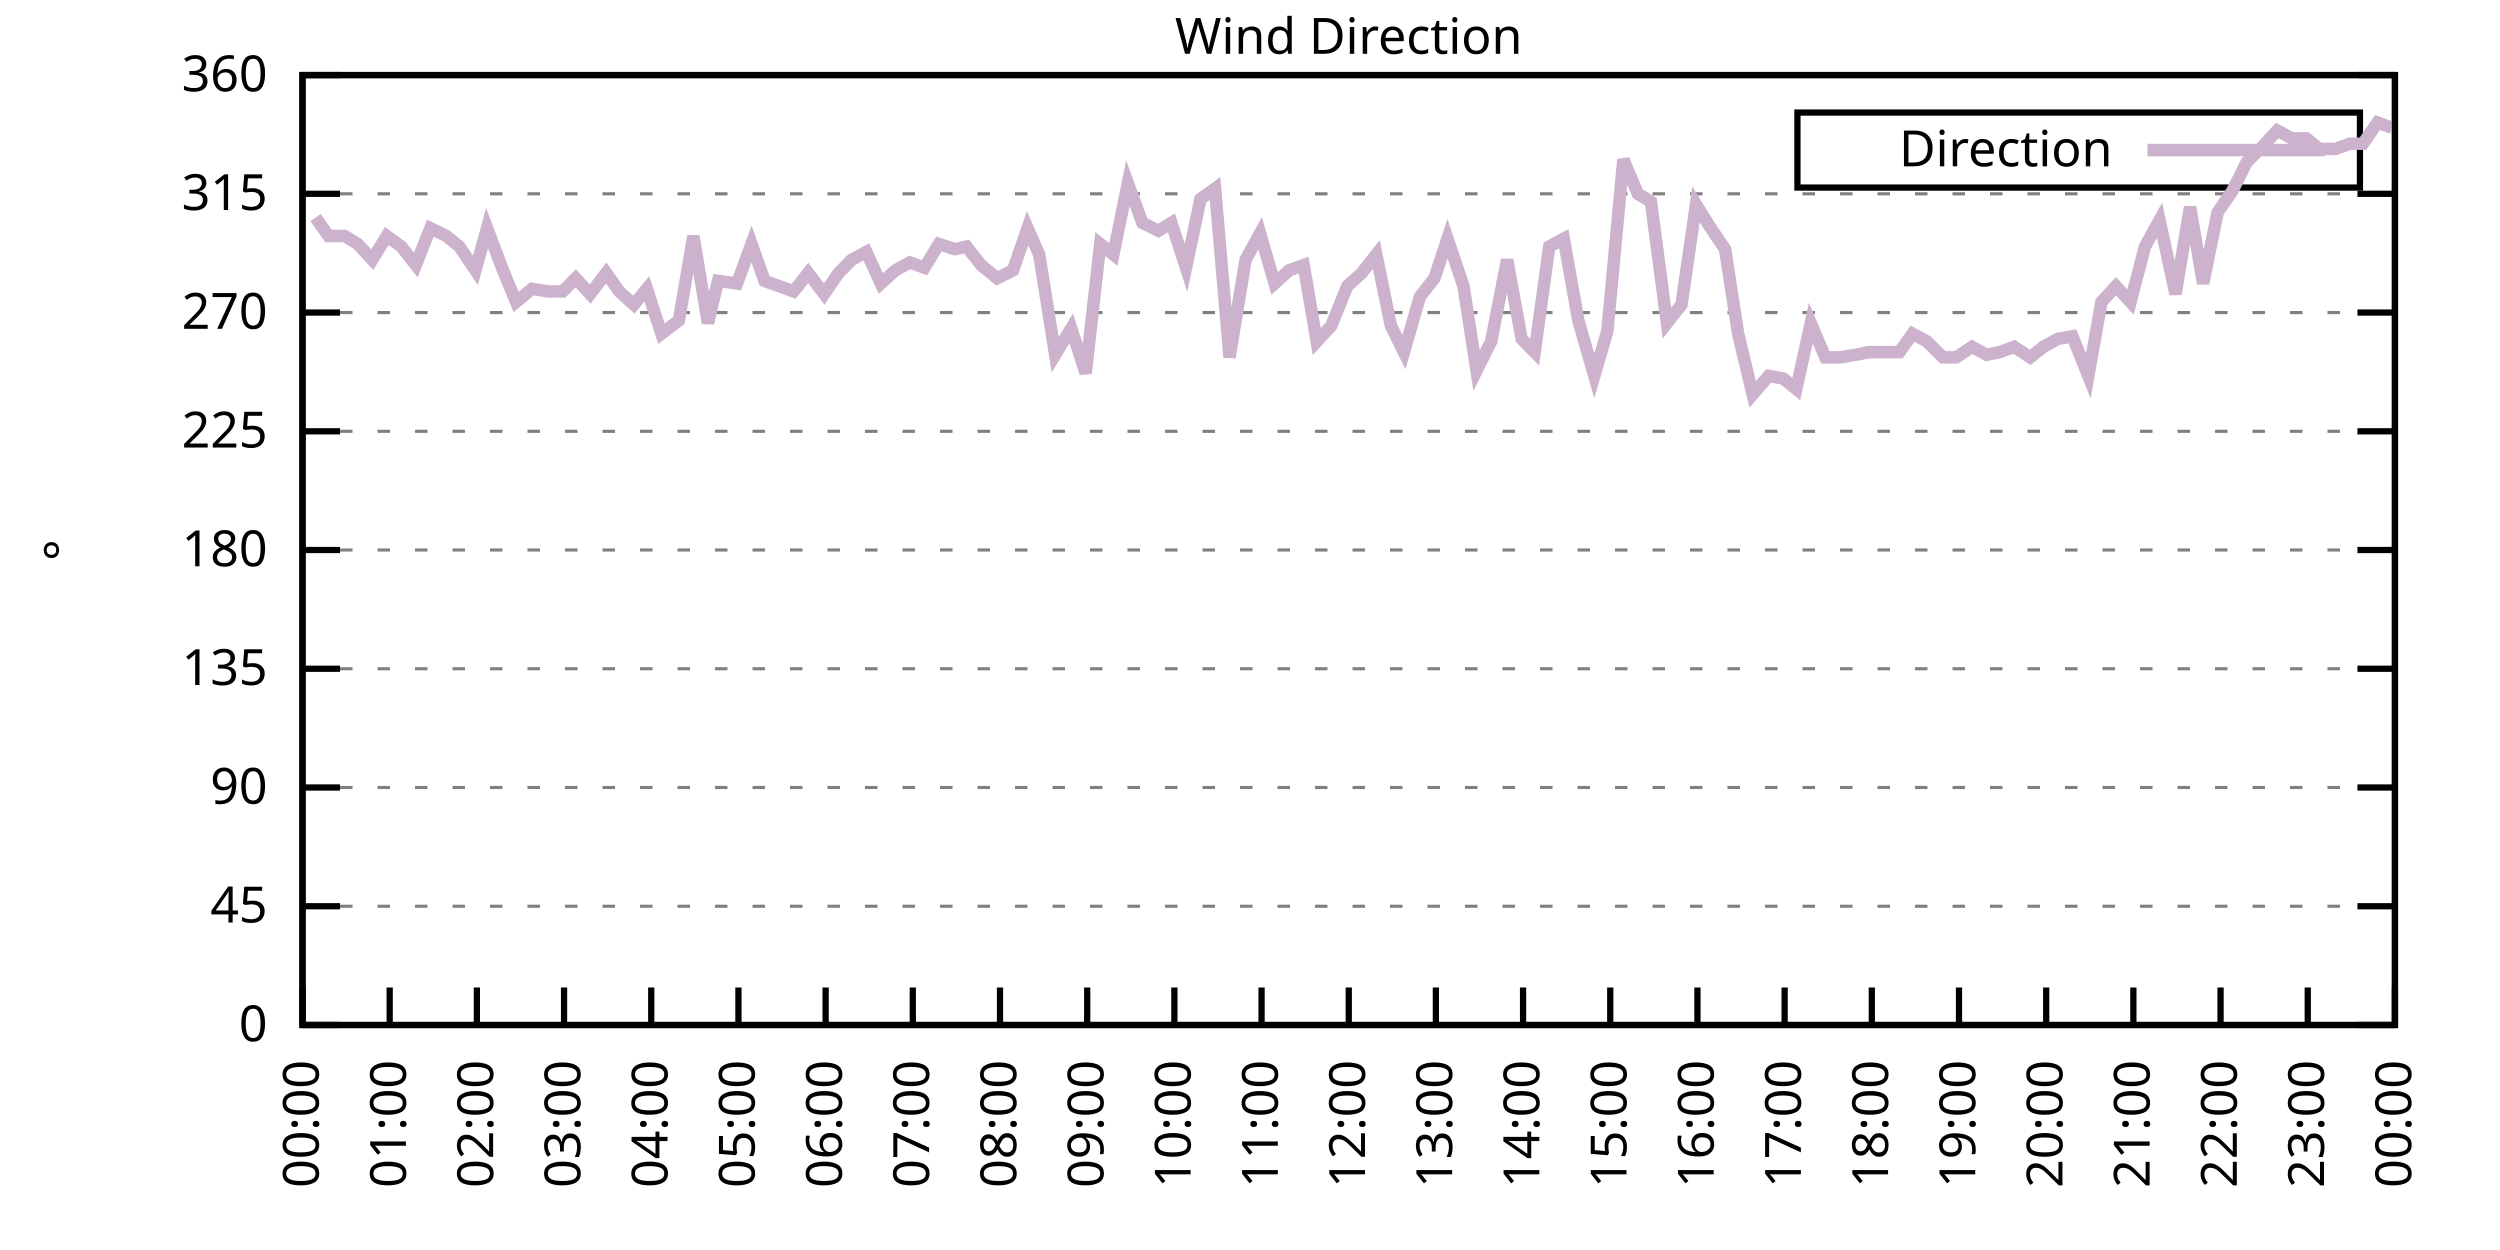
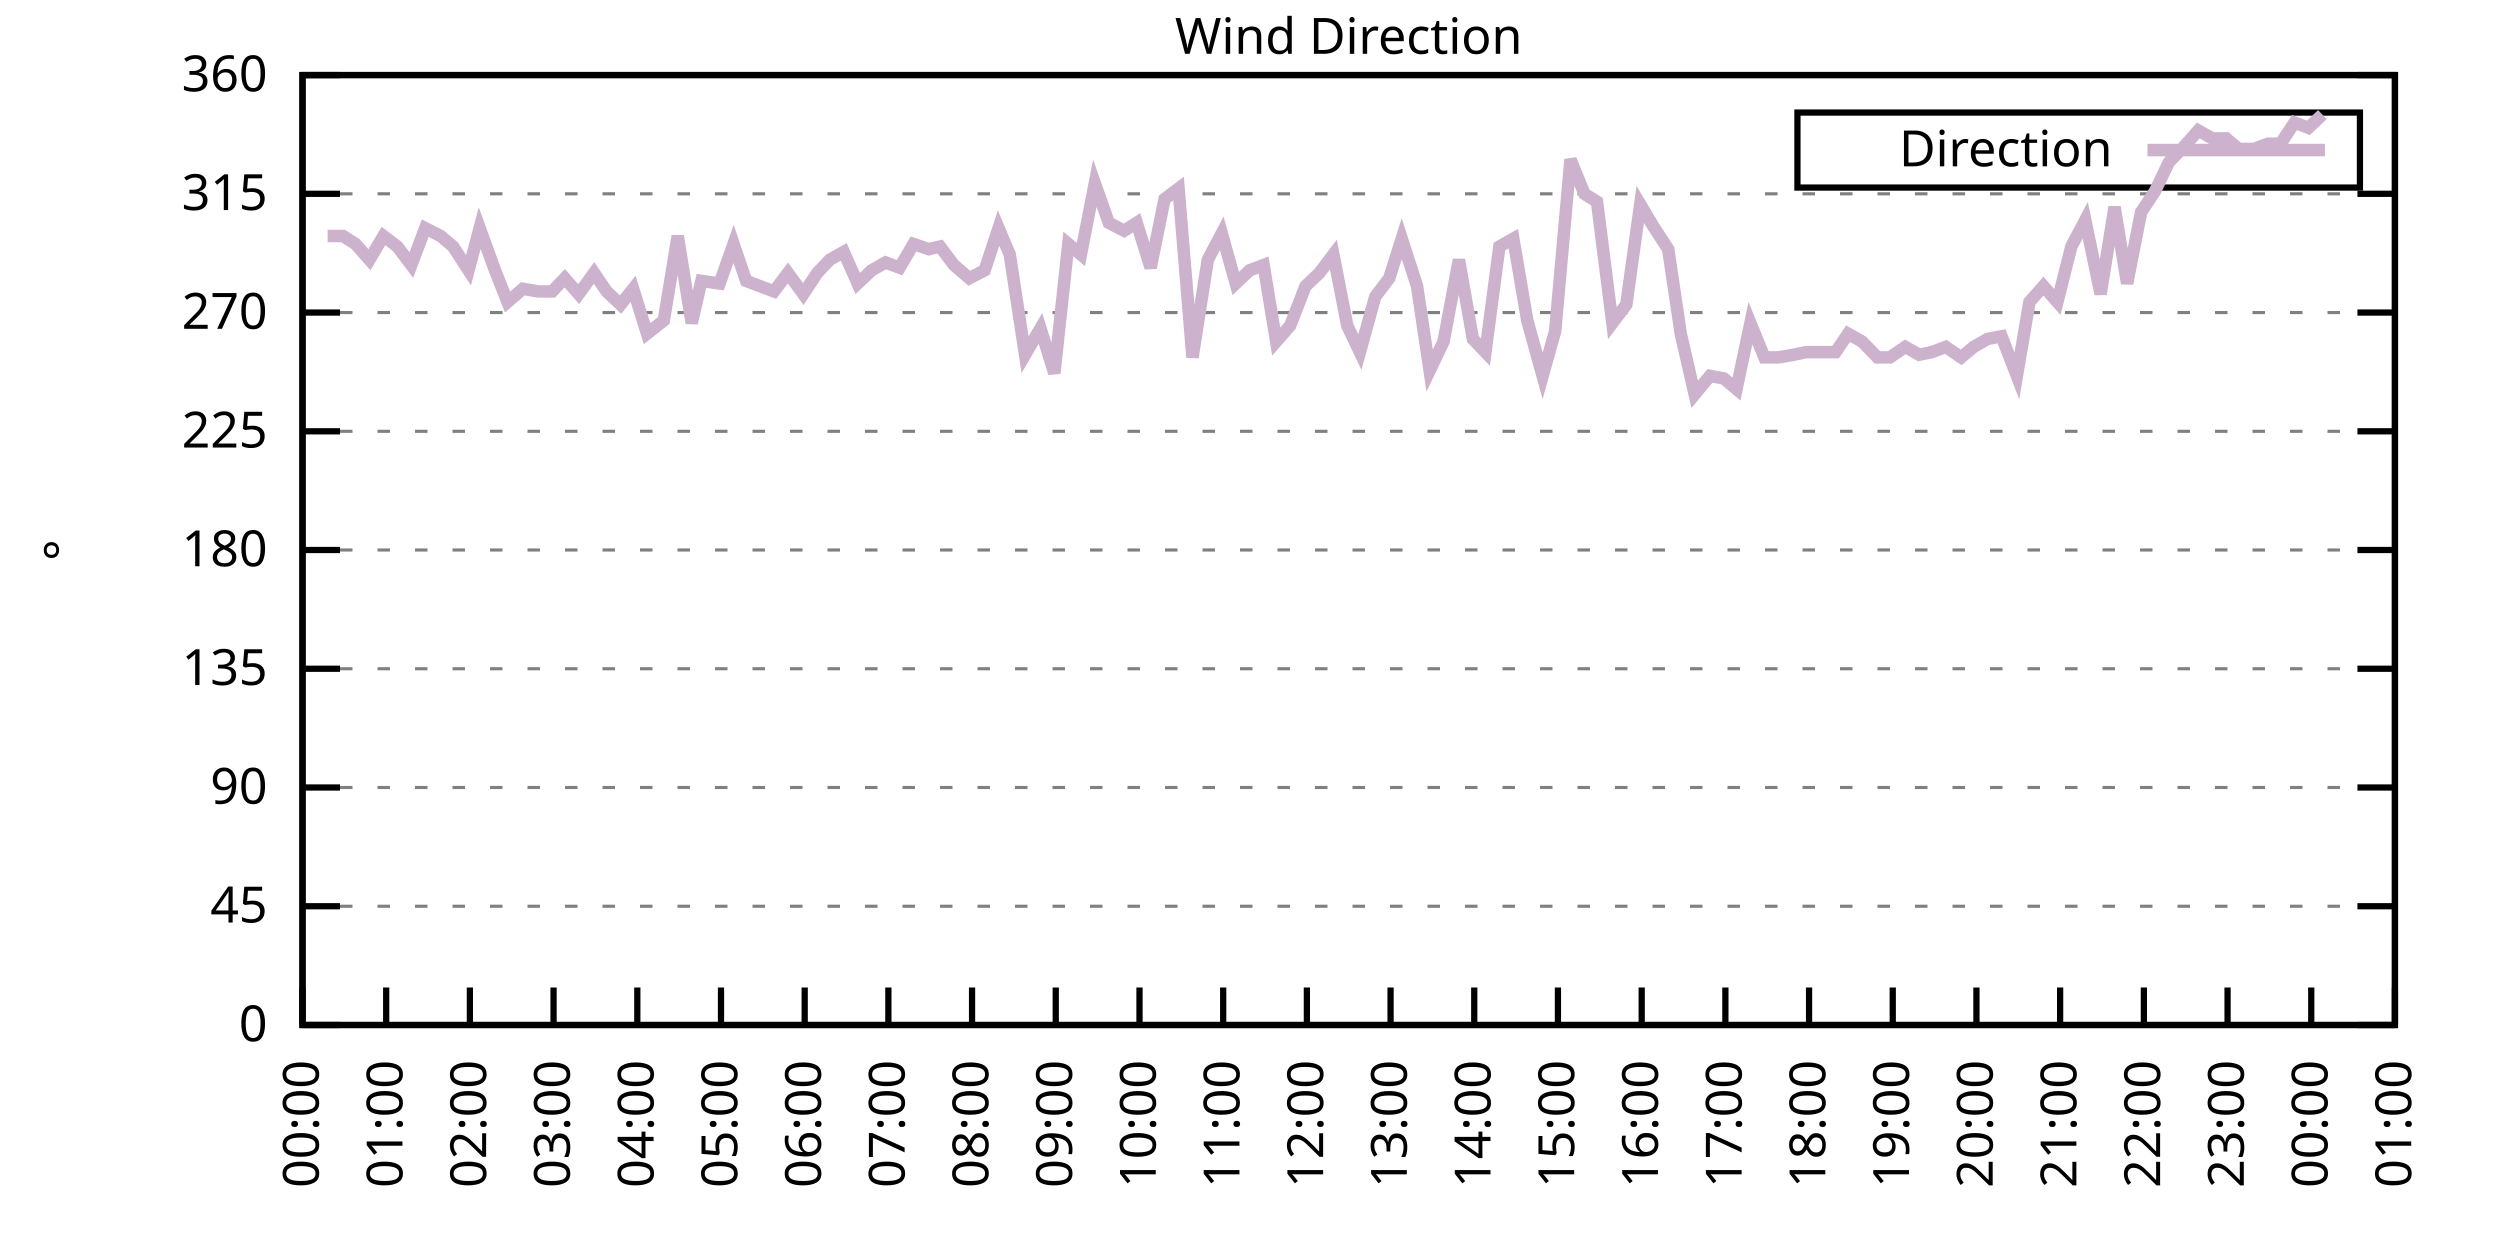
<svg xmlns="http://www.w3.org/2000/svg" xmlns:xlink="http://www.w3.org/1999/xlink" width="400" height="200" viewBox="0 0 400 200">
  <g id="gnuplot_canvas">
    <rect x="0" y="0" width="400" height="200" fill="none" />
    <defs>
      <circle id="gpDot" r="0.5" stroke-width="0.5" stroke="currentColor" />
      <path id="gpPt0" stroke-width="0.333" stroke="currentColor" d="M-1,0 h2 M0,-1 v2" />
      <path id="gpPt1" stroke-width="0.333" stroke="currentColor" d="M-1,-1 L1,1 M1,-1 L-1,1" />
      <path id="gpPt2" stroke-width="0.333" stroke="currentColor" d="M-1,0 L1,0 M0,-1 L0,1 M-1,-1 L1,1 M-1,1 L1,-1" />
      <rect id="gpPt3" stroke-width="0.333" stroke="currentColor" x="-1" y="-1" width="2" height="2" />
      <rect id="gpPt4" stroke-width="0.333" stroke="currentColor" fill="currentColor" x="-1" y="-1" width="2" height="2" />
      <circle id="gpPt5" stroke-width="0.333" stroke="currentColor" cx="0" cy="0" r="1" />
      <use xlink:href="#gpPt5" id="gpPt6" fill="currentColor" stroke="none" />
      <path id="gpPt7" stroke-width="0.333" stroke="currentColor" d="M0,-1.33 L-1.33,0.67 L1.33,0.67 z" />
      <use xlink:href="#gpPt7" id="gpPt8" fill="currentColor" stroke="none" />
      <use xlink:href="#gpPt7" id="gpPt9" stroke="currentColor" transform="rotate(180)" />
      <use xlink:href="#gpPt9" id="gpPt10" fill="currentColor" stroke="none" />
      <use xlink:href="#gpPt3" id="gpPt11" stroke="currentColor" transform="rotate(45)" />
      <use xlink:href="#gpPt11" id="gpPt12" fill="currentColor" stroke="none" />
      <path id="gpPt13" stroke-width="0.333" stroke="currentColor" d="M0,1.330 L1.265,0.411 L0.782,-1.067 L-0.782,-1.076 L-1.265,0.411 z" />
      <use xlink:href="#gpPt13" id="gpPt14" fill="currentColor" stroke="none" />
      <filter id="textbox" filterUnits="objectBoundingBox" x="0" y="0" height="1" width="1">
        <feFlood flood-color="white" flood-opacity="1" result="bgnd" />
        <feComposite in="SourceGraphic" in2="bgnd" operator="atop" />
      </filter>
      <filter id="greybox" filterUnits="objectBoundingBox" x="0" y="0" height="1" width="1">
        <feFlood flood-color="lightgrey" flood-opacity="1" result="grey" />
        <feComposite in="SourceGraphic" in2="grey" operator="atop" />
      </filter>
    </defs>
    <g fill="none" color="white" stroke="currentColor" stroke-width="1.00" stroke-linecap="butt" stroke-linejoin="miter">
</g>
    <g fill="none" color="black" stroke="currentColor" stroke-width="1.00" stroke-linecap="butt" stroke-linejoin="miter">
      <g stroke="none" shape-rendering="crispEdges">
        <polygon fill="rgb(255, 255, 255)" points="48.40,164.00 383.18,164.00 383.18,12.02 48.40,12.02 " />
      </g>
    </g>
    <g fill="none" color="black" stroke="currentColor" stroke-width="1.00" stroke-linecap="butt" stroke-linejoin="miter">
</g>
    <g fill="none" color="black" stroke="black" stroke-width="0.50" stroke-linecap="butt" stroke-linejoin="miter">
</g>
    <g fill="none" color="gray" stroke="currentColor" stroke-width="0.50" stroke-linecap="butt" stroke-linejoin="miter">
      <path stroke="gray" stroke-dasharray="2,4" class="gridline" d="M48.40,164.00 L383.19,164.00  " />
    </g>
    <g fill="none" color="gray" stroke="gray" stroke-width="1.00" stroke-linecap="butt" stroke-linejoin="miter">
</g>
    <g fill="none" color="black" stroke="currentColor" stroke-width="1.00" stroke-linecap="butt" stroke-linejoin="miter">
      <path stroke="black" d="M48.40,164.00 L54.40,164.00 M383.19,164.00 L377.19,164.00  " />
      <g transform="translate(42.80,166.60)" stroke="none" fill="black" font-family="Sans" font-size="8.00" text-anchor="end">
        <text>
          <tspan font-family="Sans"> 0</tspan>
        </text>
      </g>
    </g>
    <g fill="none" color="black" stroke="currentColor" stroke-width="1.00" stroke-linecap="butt" stroke-linejoin="miter">
</g>
    <g fill="none" color="black" stroke="black" stroke-width="0.50" stroke-linecap="butt" stroke-linejoin="miter">
</g>
    <g fill="none" color="gray" stroke="currentColor" stroke-width="0.50" stroke-linecap="butt" stroke-linejoin="miter">
      <path stroke="gray" stroke-dasharray="2,4" class="gridline" d="M48.40,145.00 L383.19,145.00  " />
    </g>
    <g fill="none" color="gray" stroke="gray" stroke-width="1.00" stroke-linecap="butt" stroke-linejoin="miter">
</g>
    <g fill="none" color="black" stroke="currentColor" stroke-width="1.00" stroke-linecap="butt" stroke-linejoin="miter">
      <path stroke="black" d="M48.40,145.00 L54.40,145.00 M383.19,145.00 L377.19,145.00  " />
      <g transform="translate(42.80,147.60)" stroke="none" fill="black" font-family="Sans" font-size="8.00" text-anchor="end">
        <text>
          <tspan font-family="Sans"> 45</tspan>
        </text>
      </g>
    </g>
    <g fill="none" color="black" stroke="currentColor" stroke-width="1.00" stroke-linecap="butt" stroke-linejoin="miter">
</g>
    <g fill="none" color="black" stroke="black" stroke-width="0.50" stroke-linecap="butt" stroke-linejoin="miter">
</g>
    <g fill="none" color="gray" stroke="currentColor" stroke-width="0.50" stroke-linecap="butt" stroke-linejoin="miter">
      <path stroke="gray" stroke-dasharray="2,4" class="gridline" d="M48.40,126.00 L383.19,126.00  " />
    </g>
    <g fill="none" color="gray" stroke="gray" stroke-width="1.00" stroke-linecap="butt" stroke-linejoin="miter">
</g>
    <g fill="none" color="black" stroke="currentColor" stroke-width="1.00" stroke-linecap="butt" stroke-linejoin="miter">
      <path stroke="black" d="M48.40,126.00 L54.40,126.00 M383.19,126.00 L377.19,126.00  " />
      <g transform="translate(42.80,128.60)" stroke="none" fill="black" font-family="Sans" font-size="8.00" text-anchor="end">
        <text>
          <tspan font-family="Sans"> 90</tspan>
        </text>
      </g>
    </g>
    <g fill="none" color="black" stroke="currentColor" stroke-width="1.00" stroke-linecap="butt" stroke-linejoin="miter">
</g>
    <g fill="none" color="black" stroke="black" stroke-width="0.50" stroke-linecap="butt" stroke-linejoin="miter">
</g>
    <g fill="none" color="gray" stroke="currentColor" stroke-width="0.50" stroke-linecap="butt" stroke-linejoin="miter">
      <path stroke="gray" stroke-dasharray="2,4" class="gridline" d="M48.40,107.00 L383.19,107.00  " />
    </g>
    <g fill="none" color="gray" stroke="gray" stroke-width="1.00" stroke-linecap="butt" stroke-linejoin="miter">
</g>
    <g fill="none" color="black" stroke="currentColor" stroke-width="1.00" stroke-linecap="butt" stroke-linejoin="miter">
      <path stroke="black" d="M48.40,107.00 L54.40,107.00 M383.19,107.00 L377.19,107.00  " />
      <g transform="translate(42.80,109.60)" stroke="none" fill="black" font-family="Sans" font-size="8.00" text-anchor="end">
        <text>
          <tspan font-family="Sans"> 135</tspan>
        </text>
      </g>
    </g>
    <g fill="none" color="black" stroke="currentColor" stroke-width="1.00" stroke-linecap="butt" stroke-linejoin="miter">
</g>
    <g fill="none" color="black" stroke="black" stroke-width="0.50" stroke-linecap="butt" stroke-linejoin="miter">
</g>
    <g fill="none" color="gray" stroke="currentColor" stroke-width="0.50" stroke-linecap="butt" stroke-linejoin="miter">
      <path stroke="gray" stroke-dasharray="2,4" class="gridline" d="M48.40,88.00 L383.19,88.00  " />
    </g>
    <g fill="none" color="gray" stroke="gray" stroke-width="1.00" stroke-linecap="butt" stroke-linejoin="miter">
</g>
    <g fill="none" color="black" stroke="currentColor" stroke-width="1.00" stroke-linecap="butt" stroke-linejoin="miter">
      <path stroke="black" d="M48.40,88.00 L54.40,88.00 M383.19,88.00 L377.19,88.00  " />
      <g transform="translate(42.80,90.60)" stroke="none" fill="black" font-family="Sans" font-size="8.00" text-anchor="end">
        <text>
          <tspan font-family="Sans"> 180</tspan>
        </text>
      </g>
    </g>
    <g fill="none" color="black" stroke="currentColor" stroke-width="1.00" stroke-linecap="butt" stroke-linejoin="miter">
</g>
    <g fill="none" color="black" stroke="black" stroke-width="0.50" stroke-linecap="butt" stroke-linejoin="miter">
</g>
    <g fill="none" color="gray" stroke="currentColor" stroke-width="0.50" stroke-linecap="butt" stroke-linejoin="miter">
      <path stroke="gray" stroke-dasharray="2,4" class="gridline" d="M48.40,69.01 L383.19,69.01  " />
    </g>
    <g fill="none" color="gray" stroke="gray" stroke-width="1.00" stroke-linecap="butt" stroke-linejoin="miter">
</g>
    <g fill="none" color="black" stroke="currentColor" stroke-width="1.00" stroke-linecap="butt" stroke-linejoin="miter">
      <path stroke="black" d="M48.40,69.01 L54.40,69.01 M383.19,69.01 L377.19,69.01  " />
      <g transform="translate(42.80,71.61)" stroke="none" fill="black" font-family="Sans" font-size="8.00" text-anchor="end">
        <text>
          <tspan font-family="Sans"> 225</tspan>
        </text>
      </g>
    </g>
    <g fill="none" color="black" stroke="currentColor" stroke-width="1.00" stroke-linecap="butt" stroke-linejoin="miter">
</g>
    <g fill="none" color="black" stroke="black" stroke-width="0.50" stroke-linecap="butt" stroke-linejoin="miter">
</g>
    <g fill="none" color="gray" stroke="currentColor" stroke-width="0.50" stroke-linecap="butt" stroke-linejoin="miter">
      <path stroke="gray" stroke-dasharray="2,4" class="gridline" d="M48.40,50.01 L383.19,50.01  " />
    </g>
    <g fill="none" color="gray" stroke="gray" stroke-width="1.00" stroke-linecap="butt" stroke-linejoin="miter">
</g>
    <g fill="none" color="black" stroke="currentColor" stroke-width="1.00" stroke-linecap="butt" stroke-linejoin="miter">
      <path stroke="black" d="M48.40,50.01 L54.40,50.01 M383.19,50.01 L377.19,50.01  " />
      <g transform="translate(42.80,52.61)" stroke="none" fill="black" font-family="Sans" font-size="8.00" text-anchor="end">
        <text>
          <tspan font-family="Sans"> 270</tspan>
        </text>
      </g>
    </g>
    <g fill="none" color="black" stroke="currentColor" stroke-width="1.00" stroke-linecap="butt" stroke-linejoin="miter">
</g>
    <g fill="none" color="black" stroke="black" stroke-width="0.50" stroke-linecap="butt" stroke-linejoin="miter">
</g>
    <g fill="none" color="gray" stroke="currentColor" stroke-width="0.50" stroke-linecap="butt" stroke-linejoin="miter">
      <path stroke="gray" stroke-dasharray="2,4" class="gridline" d="M48.40,31.01 L383.19,31.01  " />
    </g>
    <g fill="none" color="gray" stroke="gray" stroke-width="1.00" stroke-linecap="butt" stroke-linejoin="miter">
</g>
    <g fill="none" color="black" stroke="currentColor" stroke-width="1.00" stroke-linecap="butt" stroke-linejoin="miter">
      <path stroke="black" d="M48.40,31.01 L54.40,31.01 M383.19,31.01 L377.19,31.01  " />
      <g transform="translate(42.80,33.61)" stroke="none" fill="black" font-family="Sans" font-size="8.00" text-anchor="end">
        <text>
          <tspan font-family="Sans"> 315</tspan>
        </text>
      </g>
    </g>
    <g fill="none" color="black" stroke="currentColor" stroke-width="1.00" stroke-linecap="butt" stroke-linejoin="miter">
</g>
    <g fill="none" color="black" stroke="black" stroke-width="0.50" stroke-linecap="butt" stroke-linejoin="miter">
</g>
    <g fill="none" color="gray" stroke="currentColor" stroke-width="0.50" stroke-linecap="butt" stroke-linejoin="miter">
      <path stroke="gray" stroke-dasharray="2,4" class="gridline" d="M48.40,12.01 L383.19,12.01  " />
    </g>
    <g fill="none" color="gray" stroke="gray" stroke-width="1.00" stroke-linecap="butt" stroke-linejoin="miter">
</g>
    <g fill="none" color="black" stroke="currentColor" stroke-width="1.00" stroke-linecap="butt" stroke-linejoin="miter">
      <path stroke="black" d="M48.40,12.01 L54.40,12.01 M383.19,12.01 L377.19,12.01  " />
      <g transform="translate(42.80,14.61)" stroke="none" fill="black" font-family="Sans" font-size="8.00" text-anchor="end">
        <text>
          <tspan font-family="Sans"> 360</tspan>
        </text>
      </g>
    </g>
    <g fill="none" color="black" stroke="currentColor" stroke-width="1.00" stroke-linecap="butt" stroke-linejoin="miter">
      <path stroke="black" d="M48.40,164.00 L48.40,158.00  " />
      <g transform="translate(51.00,169.60) rotate(270.00)" stroke="none" fill="black" font-family="Sans" font-size="8.00" text-anchor="end">
        <text>
          <tspan font-family="Sans">00:00</tspan>
        </text>
      </g>
    </g>
    <g fill="none" color="black" stroke="currentColor" stroke-width="1.00" stroke-linecap="butt" stroke-linejoin="miter">
-       <path stroke="black" d="M62.35,164.00 L62.35,158.00  " />
-       <g transform="translate(64.95,169.60) rotate(270.00)" stroke="none" fill="black" font-family="Sans" font-size="8.00" text-anchor="end">
+       <path stroke="black" d="M61.79,164.00 L61.79,158.00  " />
+       <g transform="translate(64.39,169.60) rotate(270.00)" stroke="none" fill="black" font-family="Sans" font-size="8.00" text-anchor="end">
        <text>
          <tspan font-family="Sans">01:00</tspan>
        </text>
      </g>
    </g>
    <g fill="none" color="black" stroke="currentColor" stroke-width="1.00" stroke-linecap="butt" stroke-linejoin="miter">
-       <path stroke="black" d="M76.30,164.00 L76.30,158.00  " />
-       <g transform="translate(78.90,169.60) rotate(270.00)" stroke="none" fill="black" font-family="Sans" font-size="8.00" text-anchor="end">
+       <path stroke="black" d="M75.18,164.00 L75.18,158.00  " />
+       <g transform="translate(77.78,169.60) rotate(270.00)" stroke="none" fill="black" font-family="Sans" font-size="8.00" text-anchor="end">
        <text>
          <tspan font-family="Sans">02:00</tspan>
        </text>
      </g>
    </g>
    <g fill="none" color="black" stroke="currentColor" stroke-width="1.00" stroke-linecap="butt" stroke-linejoin="miter">
-       <path stroke="black" d="M90.25,164.00 L90.25,158.00  " />
-       <g transform="translate(92.85,169.60) rotate(270.00)" stroke="none" fill="black" font-family="Sans" font-size="8.00" text-anchor="end">
+       <path stroke="black" d="M88.57,164.00 L88.57,158.00  " />
+       <g transform="translate(91.17,169.60) rotate(270.00)" stroke="none" fill="black" font-family="Sans" font-size="8.00" text-anchor="end">
        <text>
          <tspan font-family="Sans">03:00</tspan>
        </text>
      </g>
    </g>
    <g fill="none" color="black" stroke="currentColor" stroke-width="1.00" stroke-linecap="butt" stroke-linejoin="miter">
-       <path stroke="black" d="M104.20,164.00 L104.20,158.00  " />
-       <g transform="translate(106.80,169.60) rotate(270.00)" stroke="none" fill="black" font-family="Sans" font-size="8.00" text-anchor="end">
+       <path stroke="black" d="M101.97,164.00 L101.97,158.00  " />
+       <g transform="translate(104.57,169.60) rotate(270.00)" stroke="none" fill="black" font-family="Sans" font-size="8.00" text-anchor="end">
        <text>
          <tspan font-family="Sans">04:00</tspan>
        </text>
      </g>
    </g>
    <g fill="none" color="black" stroke="currentColor" stroke-width="1.00" stroke-linecap="butt" stroke-linejoin="miter">
-       <path stroke="black" d="M118.15,164.00 L118.15,158.00  " />
-       <g transform="translate(120.75,169.60) rotate(270.00)" stroke="none" fill="black" font-family="Sans" font-size="8.00" text-anchor="end">
+       <path stroke="black" d="M115.36,164.00 L115.36,158.00  " />
+       <g transform="translate(117.96,169.60) rotate(270.00)" stroke="none" fill="black" font-family="Sans" font-size="8.00" text-anchor="end">
        <text>
          <tspan font-family="Sans">05:00</tspan>
        </text>
      </g>
    </g>
    <g fill="none" color="black" stroke="currentColor" stroke-width="1.00" stroke-linecap="butt" stroke-linejoin="miter">
-       <path stroke="black" d="M132.10,164.00 L132.10,158.00  " />
-       <g transform="translate(134.70,169.60) rotate(270.00)" stroke="none" fill="black" font-family="Sans" font-size="8.00" text-anchor="end">
+       <path stroke="black" d="M128.75,164.00 L128.75,158.00  " />
+       <g transform="translate(131.35,169.60) rotate(270.00)" stroke="none" fill="black" font-family="Sans" font-size="8.00" text-anchor="end">
        <text>
          <tspan font-family="Sans">06:00</tspan>
        </text>
      </g>
    </g>
    <g fill="none" color="black" stroke="currentColor" stroke-width="1.00" stroke-linecap="butt" stroke-linejoin="miter">
-       <path stroke="black" d="M146.05,164.00 L146.05,158.00  " />
-       <g transform="translate(148.65,169.60) rotate(270.00)" stroke="none" fill="black" font-family="Sans" font-size="8.00" text-anchor="end">
+       <path stroke="black" d="M142.14,164.00 L142.14,158.00  " />
+       <g transform="translate(144.74,169.60) rotate(270.00)" stroke="none" fill="black" font-family="Sans" font-size="8.00" text-anchor="end">
        <text>
          <tspan font-family="Sans">07:00</tspan>
        </text>
      </g>
    </g>
    <g fill="none" color="black" stroke="currentColor" stroke-width="1.00" stroke-linecap="butt" stroke-linejoin="miter">
-       <path stroke="black" d="M160.00,164.00 L160.00,158.00  " />
-       <g transform="translate(162.60,169.60) rotate(270.00)" stroke="none" fill="black" font-family="Sans" font-size="8.00" text-anchor="end">
+       <path stroke="black" d="M155.53,164.00 L155.53,158.00  " />
+       <g transform="translate(158.13,169.60) rotate(270.00)" stroke="none" fill="black" font-family="Sans" font-size="8.00" text-anchor="end">
        <text>
          <tspan font-family="Sans">08:00</tspan>
        </text>
      </g>
    </g>
    <g fill="none" color="black" stroke="currentColor" stroke-width="1.00" stroke-linecap="butt" stroke-linejoin="miter">
-       <path stroke="black" d="M173.95,164.00 L173.95,158.00  " />
-       <g transform="translate(176.55,169.60) rotate(270.00)" stroke="none" fill="black" font-family="Sans" font-size="8.00" text-anchor="end">
+       <path stroke="black" d="M168.92,164.00 L168.92,158.00  " />
+       <g transform="translate(171.52,169.60) rotate(270.00)" stroke="none" fill="black" font-family="Sans" font-size="8.00" text-anchor="end">
        <text>
          <tspan font-family="Sans">09:00</tspan>
        </text>
      </g>
    </g>
    <g fill="none" color="black" stroke="currentColor" stroke-width="1.00" stroke-linecap="butt" stroke-linejoin="miter">
-       <path stroke="black" d="M187.90,164.00 L187.90,158.00  " />
-       <g transform="translate(190.50,169.60) rotate(270.00)" stroke="none" fill="black" font-family="Sans" font-size="8.00" text-anchor="end">
+       <path stroke="black" d="M182.32,164.00 L182.32,158.00  " />
+       <g transform="translate(184.92,169.60) rotate(270.00)" stroke="none" fill="black" font-family="Sans" font-size="8.00" text-anchor="end">
        <text>
          <tspan font-family="Sans">10:00</tspan>
        </text>
      </g>
    </g>
    <g fill="none" color="black" stroke="currentColor" stroke-width="1.00" stroke-linecap="butt" stroke-linejoin="miter">
-       <path stroke="black" d="M201.85,164.00 L201.85,158.00  " />
-       <g transform="translate(204.45,169.60) rotate(270.00)" stroke="none" fill="black" font-family="Sans" font-size="8.00" text-anchor="end">
+       <path stroke="black" d="M195.71,164.00 L195.71,158.00  " />
+       <g transform="translate(198.31,169.60) rotate(270.00)" stroke="none" fill="black" font-family="Sans" font-size="8.00" text-anchor="end">
        <text>
          <tspan font-family="Sans">11:00</tspan>
        </text>
      </g>
    </g>
    <g fill="none" color="black" stroke="currentColor" stroke-width="1.00" stroke-linecap="butt" stroke-linejoin="miter">
-       <path stroke="black" d="M215.80,164.00 L215.80,158.00  " />
-       <g transform="translate(218.40,169.60) rotate(270.00)" stroke="none" fill="black" font-family="Sans" font-size="8.00" text-anchor="end">
+       <path stroke="black" d="M209.10,164.00 L209.10,158.00  " />
+       <g transform="translate(211.70,169.60) rotate(270.00)" stroke="none" fill="black" font-family="Sans" font-size="8.00" text-anchor="end">
        <text>
          <tspan font-family="Sans">12:00</tspan>
        </text>
      </g>
    </g>
    <g fill="none" color="black" stroke="currentColor" stroke-width="1.00" stroke-linecap="butt" stroke-linejoin="miter">
-       <path stroke="black" d="M229.74,164.00 L229.74,158.00  " />
-       <g transform="translate(232.34,169.60) rotate(270.00)" stroke="none" fill="black" font-family="Sans" font-size="8.00" text-anchor="end">
+       <path stroke="black" d="M222.49,164.00 L222.49,158.00  " />
+       <g transform="translate(225.09,169.60) rotate(270.00)" stroke="none" fill="black" font-family="Sans" font-size="8.00" text-anchor="end">
        <text>
          <tspan font-family="Sans">13:00</tspan>
        </text>
      </g>
    </g>
    <g fill="none" color="black" stroke="currentColor" stroke-width="1.00" stroke-linecap="butt" stroke-linejoin="miter">
-       <path stroke="black" d="M243.69,164.00 L243.69,158.00  " />
-       <g transform="translate(246.29,169.60) rotate(270.00)" stroke="none" fill="black" font-family="Sans" font-size="8.00" text-anchor="end">
+       <path stroke="black" d="M235.88,164.00 L235.88,158.00  " />
+       <g transform="translate(238.48,169.60) rotate(270.00)" stroke="none" fill="black" font-family="Sans" font-size="8.00" text-anchor="end">
        <text>
          <tspan font-family="Sans">14:00</tspan>
        </text>
      </g>
    </g>
    <g fill="none" color="black" stroke="currentColor" stroke-width="1.00" stroke-linecap="butt" stroke-linejoin="miter">
-       <path stroke="black" d="M257.64,164.00 L257.64,158.00  " />
-       <g transform="translate(260.24,169.60) rotate(270.00)" stroke="none" fill="black" font-family="Sans" font-size="8.00" text-anchor="end">
+       <path stroke="black" d="M249.27,164.00 L249.27,158.00  " />
+       <g transform="translate(251.87,169.60) rotate(270.00)" stroke="none" fill="black" font-family="Sans" font-size="8.00" text-anchor="end">
        <text>
          <tspan font-family="Sans">15:00</tspan>
        </text>
      </g>
    </g>
    <g fill="none" color="black" stroke="currentColor" stroke-width="1.00" stroke-linecap="butt" stroke-linejoin="miter">
-       <path stroke="black" d="M271.59,164.00 L271.59,158.00  " />
-       <g transform="translate(274.19,169.60) rotate(270.00)" stroke="none" fill="black" font-family="Sans" font-size="8.00" text-anchor="end">
+       <path stroke="black" d="M262.67,164.00 L262.67,158.00  " />
+       <g transform="translate(265.27,169.60) rotate(270.00)" stroke="none" fill="black" font-family="Sans" font-size="8.00" text-anchor="end">
        <text>
          <tspan font-family="Sans">16:00</tspan>
        </text>
      </g>
    </g>
    <g fill="none" color="black" stroke="currentColor" stroke-width="1.00" stroke-linecap="butt" stroke-linejoin="miter">
-       <path stroke="black" d="M285.54,164.00 L285.54,158.00  " />
-       <g transform="translate(288.14,169.60) rotate(270.00)" stroke="none" fill="black" font-family="Sans" font-size="8.00" text-anchor="end">
+       <path stroke="black" d="M276.06,164.00 L276.06,158.00  " />
+       <g transform="translate(278.66,169.60) rotate(270.00)" stroke="none" fill="black" font-family="Sans" font-size="8.00" text-anchor="end">
        <text>
          <tspan font-family="Sans">17:00</tspan>
        </text>
      </g>
    </g>
    <g fill="none" color="black" stroke="currentColor" stroke-width="1.00" stroke-linecap="butt" stroke-linejoin="miter">
-       <path stroke="black" d="M299.49,164.00 L299.49,158.00  " />
-       <g transform="translate(302.09,169.60) rotate(270.00)" stroke="none" fill="black" font-family="Sans" font-size="8.00" text-anchor="end">
+       <path stroke="black" d="M289.45,164.00 L289.45,158.00  " />
+       <g transform="translate(292.05,169.60) rotate(270.00)" stroke="none" fill="black" font-family="Sans" font-size="8.00" text-anchor="end">
        <text>
          <tspan font-family="Sans">18:00</tspan>
        </text>
      </g>
    </g>
    <g fill="none" color="black" stroke="currentColor" stroke-width="1.00" stroke-linecap="butt" stroke-linejoin="miter">
-       <path stroke="black" d="M313.44,164.00 L313.44,158.00  " />
-       <g transform="translate(316.04,169.60) rotate(270.00)" stroke="none" fill="black" font-family="Sans" font-size="8.00" text-anchor="end">
+       <path stroke="black" d="M302.84,164.00 L302.84,158.00  " />
+       <g transform="translate(305.44,169.60) rotate(270.00)" stroke="none" fill="black" font-family="Sans" font-size="8.00" text-anchor="end">
        <text>
          <tspan font-family="Sans">19:00</tspan>
        </text>
      </g>
    </g>
    <g fill="none" color="black" stroke="currentColor" stroke-width="1.00" stroke-linecap="butt" stroke-linejoin="miter">
-       <path stroke="black" d="M327.39,164.00 L327.39,158.00  " />
-       <g transform="translate(329.99,169.60) rotate(270.00)" stroke="none" fill="black" font-family="Sans" font-size="8.00" text-anchor="end">
+       <path stroke="black" d="M316.23,164.00 L316.23,158.00  " />
+       <g transform="translate(318.83,169.60) rotate(270.00)" stroke="none" fill="black" font-family="Sans" font-size="8.00" text-anchor="end">
        <text>
          <tspan font-family="Sans">20:00</tspan>
        </text>
      </g>
    </g>
    <g fill="none" color="black" stroke="currentColor" stroke-width="1.00" stroke-linecap="butt" stroke-linejoin="miter">
-       <path stroke="black" d="M341.34,164.00 L341.34,158.00  " />
-       <g transform="translate(343.94,169.60) rotate(270.00)" stroke="none" fill="black" font-family="Sans" font-size="8.00" text-anchor="end">
+       <path stroke="black" d="M329.62,164.00 L329.62,158.00  " />
+       <g transform="translate(332.22,169.60) rotate(270.00)" stroke="none" fill="black" font-family="Sans" font-size="8.00" text-anchor="end">
        <text>
          <tspan font-family="Sans">21:00</tspan>
        </text>
      </g>
    </g>
    <g fill="none" color="black" stroke="currentColor" stroke-width="1.00" stroke-linecap="butt" stroke-linejoin="miter">
-       <path stroke="black" d="M355.29,164.00 L355.29,158.00  " />
-       <g transform="translate(357.89,169.60) rotate(270.00)" stroke="none" fill="black" font-family="Sans" font-size="8.00" text-anchor="end">
+       <path stroke="black" d="M343.02,164.00 L343.02,158.00  " />
+       <g transform="translate(345.62,169.60) rotate(270.00)" stroke="none" fill="black" font-family="Sans" font-size="8.00" text-anchor="end">
        <text>
          <tspan font-family="Sans">22:00</tspan>
        </text>
      </g>
    </g>
    <g fill="none" color="black" stroke="currentColor" stroke-width="1.00" stroke-linecap="butt" stroke-linejoin="miter">
-       <path stroke="black" d="M369.24,164.00 L369.24,158.00  " />
-       <g transform="translate(371.84,169.60) rotate(270.00)" stroke="none" fill="black" font-family="Sans" font-size="8.00" text-anchor="end">
+       <path stroke="black" d="M356.41,164.00 L356.41,158.00  " />
+       <g transform="translate(359.01,169.60) rotate(270.00)" stroke="none" fill="black" font-family="Sans" font-size="8.00" text-anchor="end">
        <text>
          <tspan font-family="Sans">23:00</tspan>
+         </text>
+       </g>
+     </g>
+     <g fill="none" color="black" stroke="currentColor" stroke-width="1.00" stroke-linecap="butt" stroke-linejoin="miter">
+       <path stroke="black" d="M369.80,164.00 L369.80,158.00  " />
+       <g transform="translate(372.40,169.60) rotate(270.00)" stroke="none" fill="black" font-family="Sans" font-size="8.00" text-anchor="end">
+         <text>
+           <tspan font-family="Sans">00:00</tspan>
        </text>
      </g>
    </g>
    <g fill="none" color="black" stroke="currentColor" stroke-width="1.00" stroke-linecap="butt" stroke-linejoin="miter">
      <path stroke="black" d="M383.19,164.00 L383.19,158.00  " />
      <g transform="translate(385.79,169.60) rotate(270.00)" stroke="none" fill="black" font-family="Sans" font-size="8.00" text-anchor="end">
        <text>
-           <tspan font-family="Sans">00:00</tspan>
+           <tspan font-family="Sans">01:00</tspan>
        </text>
      </g>
    </g>
    <g fill="none" color="black" stroke="currentColor" stroke-width="1.00" stroke-linecap="butt" stroke-linejoin="miter">
</g>
    <g fill="none" color="black" stroke="currentColor" stroke-width="1.00" stroke-linecap="butt" stroke-linejoin="miter">
      <path stroke="black" d="M48.40,12.01 L48.40,164.00 L383.19,164.00 L383.19,12.01 L48.40,12.01 Z  " />
    </g>
    <g fill="none" color="black" stroke="currentColor" stroke-width="1.00" stroke-linecap="butt" stroke-linejoin="miter">
</g>
    <g fill="none" color="black" stroke="currentColor" stroke-width="1.00" stroke-linecap="butt" stroke-linejoin="miter">
      <path stroke="black" d="M287.59,30.01 L287.59,18.01 L377.59,18.01 L377.59,30.01 L287.59,30.01 Z  " />
    </g>
    <g id="Wind_direction_plot_1">
      <g fill="none" color="white" stroke="black" stroke-width="2.00" stroke-linecap="butt" stroke-linejoin="miter">
</g>
      <g fill="none" color="black" stroke="currentColor" stroke-width="2.00" stroke-linecap="butt" stroke-linejoin="miter">
        <g transform="translate(337.99,26.61)" stroke="none" fill="black" font-family="Sans" font-size="8.00" text-anchor="end">
          <text>
            <tspan font-family="Sans">Direction</tspan>
          </text>
        </g>
      </g>
      <g fill="none" color="black" stroke="currentColor" stroke-width="2.00" stroke-linecap="butt" stroke-linejoin="miter">
-         <path stroke="rgb(204, 178, 204)" d="M343.59,24.01 L371.99,24.01 M50.49,34.81 L52.58,37.76 L55.14,37.76 L57.23,39.03 L59.56,41.56 L61.88,37.76   L64.21,39.45 L66.53,42.41 L68.86,36.50 L71.42,37.76 L73.51,39.45 L76.07,43.25 L77.93,36.50 L80.48,43.25   L82.58,48.32 L85.13,46.21 L87.69,46.63 L90.02,46.63 L92.11,44.52 L94.43,47.05 L96.99,43.67 L99.08,46.63   L101.41,48.74 L103.50,46.21 L105.83,53.39 L108.62,51.27 L110.94,37.76 L113.27,51.70 L114.89,44.94 L117.92,45.36   L120.24,39.03 L122.33,44.94 L124.66,45.79 L126.98,46.63 L129.31,43.67 L131.87,47.05 L134.19,43.67 L136.28,41.56   L138.61,40.30 L140.93,45.36 L143.26,43.25 L145.58,41.99 L147.91,42.83 L150.23,39.03 L152.79,39.87 L154.65,39.45   L156.97,42.41 L159.53,44.52 L162.09,43.25 L164.41,36.50 L166.27,40.72 L168.83,56.76 L171.39,52.54 L173.71,59.72   L176.04,39.03 L178.13,40.72 L180.46,29.32 L182.78,35.65 L185.34,36.92 L187.43,35.65 L189.76,42.83 L192.08,31.85   L194.41,30.16 L196.73,57.18 L199.29,41.56 L201.61,37.34 L203.94,45.36 L206.26,43.25 L208.59,42.41 L210.68,54.65   L213.01,52.12 L215.56,45.79 L217.89,43.67 L220.21,40.72 L222.54,52.12 L224.63,56.34 L227.19,47.47 L229.51,44.52   L231.60,38.19 L234.16,45.79 L236.25,59.30 L238.58,54.65 L241.14,41.56 L243.46,54.23 L245.55,56.34 L247.88,39.45   L250.20,38.19 L252.53,51.27 L255.09,60.14 L257.18,52.96 L259.74,25.52 L262.06,31.01 L264.15,32.28 L266.71,51.70   L269.04,48.74 L271.36,32.70 L273.45,36.08 L276.01,39.87 L278.10,53.39 L280.43,63.10 L282.99,60.14 L285.31,60.56   L287.40,62.25 L289.73,51.70 L292.05,57.18 L294.38,57.18 L296.94,56.76 L299.03,56.34 L301.35,56.34 L303.91,56.34   L306.00,53.39 L308.33,54.65 L310.88,57.18 L312.98,57.18 L315.53,55.50 L317.86,56.76 L319.95,56.34 L322.28,55.50   L324.83,57.18 L326.93,55.50 L329.25,54.23 L331.58,53.81 L334.13,60.14 L336.23,48.32 L338.55,45.79 L340.88,48.32   L343.20,39.45 L345.53,35.23 L348.08,47.05 L350.41,33.12 L352.50,45.36 L354.83,33.96 L357.15,30.59 L359.48,25.94   L362.03,23.41 L364.36,20.88 L366.68,22.14 L369.01,22.14 L371.10,23.83 L373.66,23.83 L375.98,22.99 L378.08,22.99   L380.40,19.61 L382.73,20.45  " />
+         <path stroke="rgb(204, 178, 204)" d="M343.59,24.01 L371.99,24.01 M52.42,37.76 L54.87,37.76 L56.88,39.03 L59.11,41.56 L61.35,37.76 L63.58,39.45   L65.81,42.41 L68.04,36.50 L70.50,37.76 L72.50,39.45 L74.96,43.25 L76.75,36.50 L79.20,43.25 L81.21,48.32   L83.66,46.21 L86.12,46.63 L88.35,46.63 L90.36,44.52 L92.59,47.05 L95.05,43.67 L97.06,46.63 L99.29,48.74   L101.30,46.21 L103.53,53.39 L106.21,51.27 L108.44,37.76 L110.67,51.70 L112.23,44.94 L115.13,45.36 L117.37,39.03   L119.38,44.94 L121.61,45.79 L123.84,46.63 L126.07,43.67 L128.53,47.05 L130.76,43.67 L132.77,41.56 L135.00,40.30   L137.23,45.36 L139.46,43.25 L141.69,41.99 L143.93,42.83 L146.16,39.03 L148.61,39.87 L150.40,39.45 L152.63,42.41   L155.09,44.52 L157.54,43.25 L159.77,36.50 L161.56,40.72 L164.01,56.76 L166.47,52.54 L168.70,59.72 L170.93,39.03   L172.94,40.72 L175.17,29.32 L177.41,35.65 L179.86,36.92 L181.87,35.65 L184.10,42.83 L186.33,31.85 L188.57,30.16   L190.80,57.18 L193.25,41.56 L195.48,37.34 L197.72,45.36 L199.95,43.25 L202.18,42.41 L204.19,54.65 L206.42,52.12   L208.88,45.79 L211.11,43.67 L213.34,40.72 L215.57,52.12 L217.58,56.34 L220.04,47.47 L222.27,44.52 L224.28,38.19   L226.73,45.79 L228.74,59.30 L230.97,54.65 L233.43,41.56 L235.66,54.23 L237.67,56.34 L239.90,39.45 L242.13,38.19   L244.36,51.27 L246.82,60.14 L248.83,52.96 L251.28,25.52 L253.51,31.01 L255.52,32.28 L257.98,51.70 L260.21,48.74   L262.44,32.70 L264.45,36.08 L266.91,39.87 L268.92,53.39 L271.15,63.10 L273.60,60.14 L275.83,60.56 L277.84,62.25   L280.07,51.70 L282.31,57.18 L284.54,57.18 L286.99,56.76 L289.00,56.34 L291.23,56.34 L293.69,56.34 L295.70,53.39   L297.93,54.65 L300.39,57.18 L302.39,57.18 L304.85,55.50 L307.08,56.76 L309.09,56.34 L311.32,55.50 L313.78,57.18   L315.79,55.50 L318.02,54.23 L320.25,53.81 L322.70,60.14 L324.71,48.32 L326.95,45.79 L329.18,48.32 L331.41,39.45   L333.64,35.23 L336.10,47.05 L338.33,33.12 L340.34,45.36 L342.57,33.96 L344.80,30.59 L347.03,25.94 L349.49,23.41   L351.72,20.88 L353.95,22.14 L356.18,22.14 L358.19,23.83 L360.65,23.83 L362.88,22.99 L364.89,22.99 L367.12,19.61   L369.35,20.45 L371.58,18.34  " />
      </g>
    </g>
    <g fill="none" color="black" stroke="currentColor" stroke-width="2.00" stroke-linecap="butt" stroke-linejoin="miter">
</g>
    <g fill="none" color="black" stroke="black" stroke-width="1.00" stroke-linecap="butt" stroke-linejoin="miter">
</g>
    <g fill="none" color="black" stroke="currentColor" stroke-width="1.00" stroke-linecap="butt" stroke-linejoin="miter">
      <path stroke="black" d="M48.40,12.01 L48.40,164.00 L383.19,164.00 L383.19,12.01 L48.40,12.01 Z  " />
      <g transform="translate(12.80,88.01) rotate(270.00)" stroke="none" fill="black" font-family="Sans" font-size="8.00" text-anchor="middle">
        <text>
          <tspan font-family="Sans">°</tspan>
        </text>
      </g>
    </g>
    <g fill="none" color="black" stroke="currentColor" stroke-width="1.00" stroke-linecap="butt" stroke-linejoin="miter">
</g>
    <g fill="none" color="black" stroke="currentColor" stroke-width="1.00" stroke-linecap="butt" stroke-linejoin="miter">
      <g transform="translate(215.79,8.61)" stroke="none" fill="black" font-family="Sans" font-size="8.00" text-anchor="middle">
        <text>
          <tspan font-family="Sans">Wind Direction</tspan>
        </text>
      </g>
    </g>
    <g fill="none" color="black" stroke="currentColor" stroke-width="1.00" stroke-linecap="butt" stroke-linejoin="miter">
</g>
  </g>
</svg>
